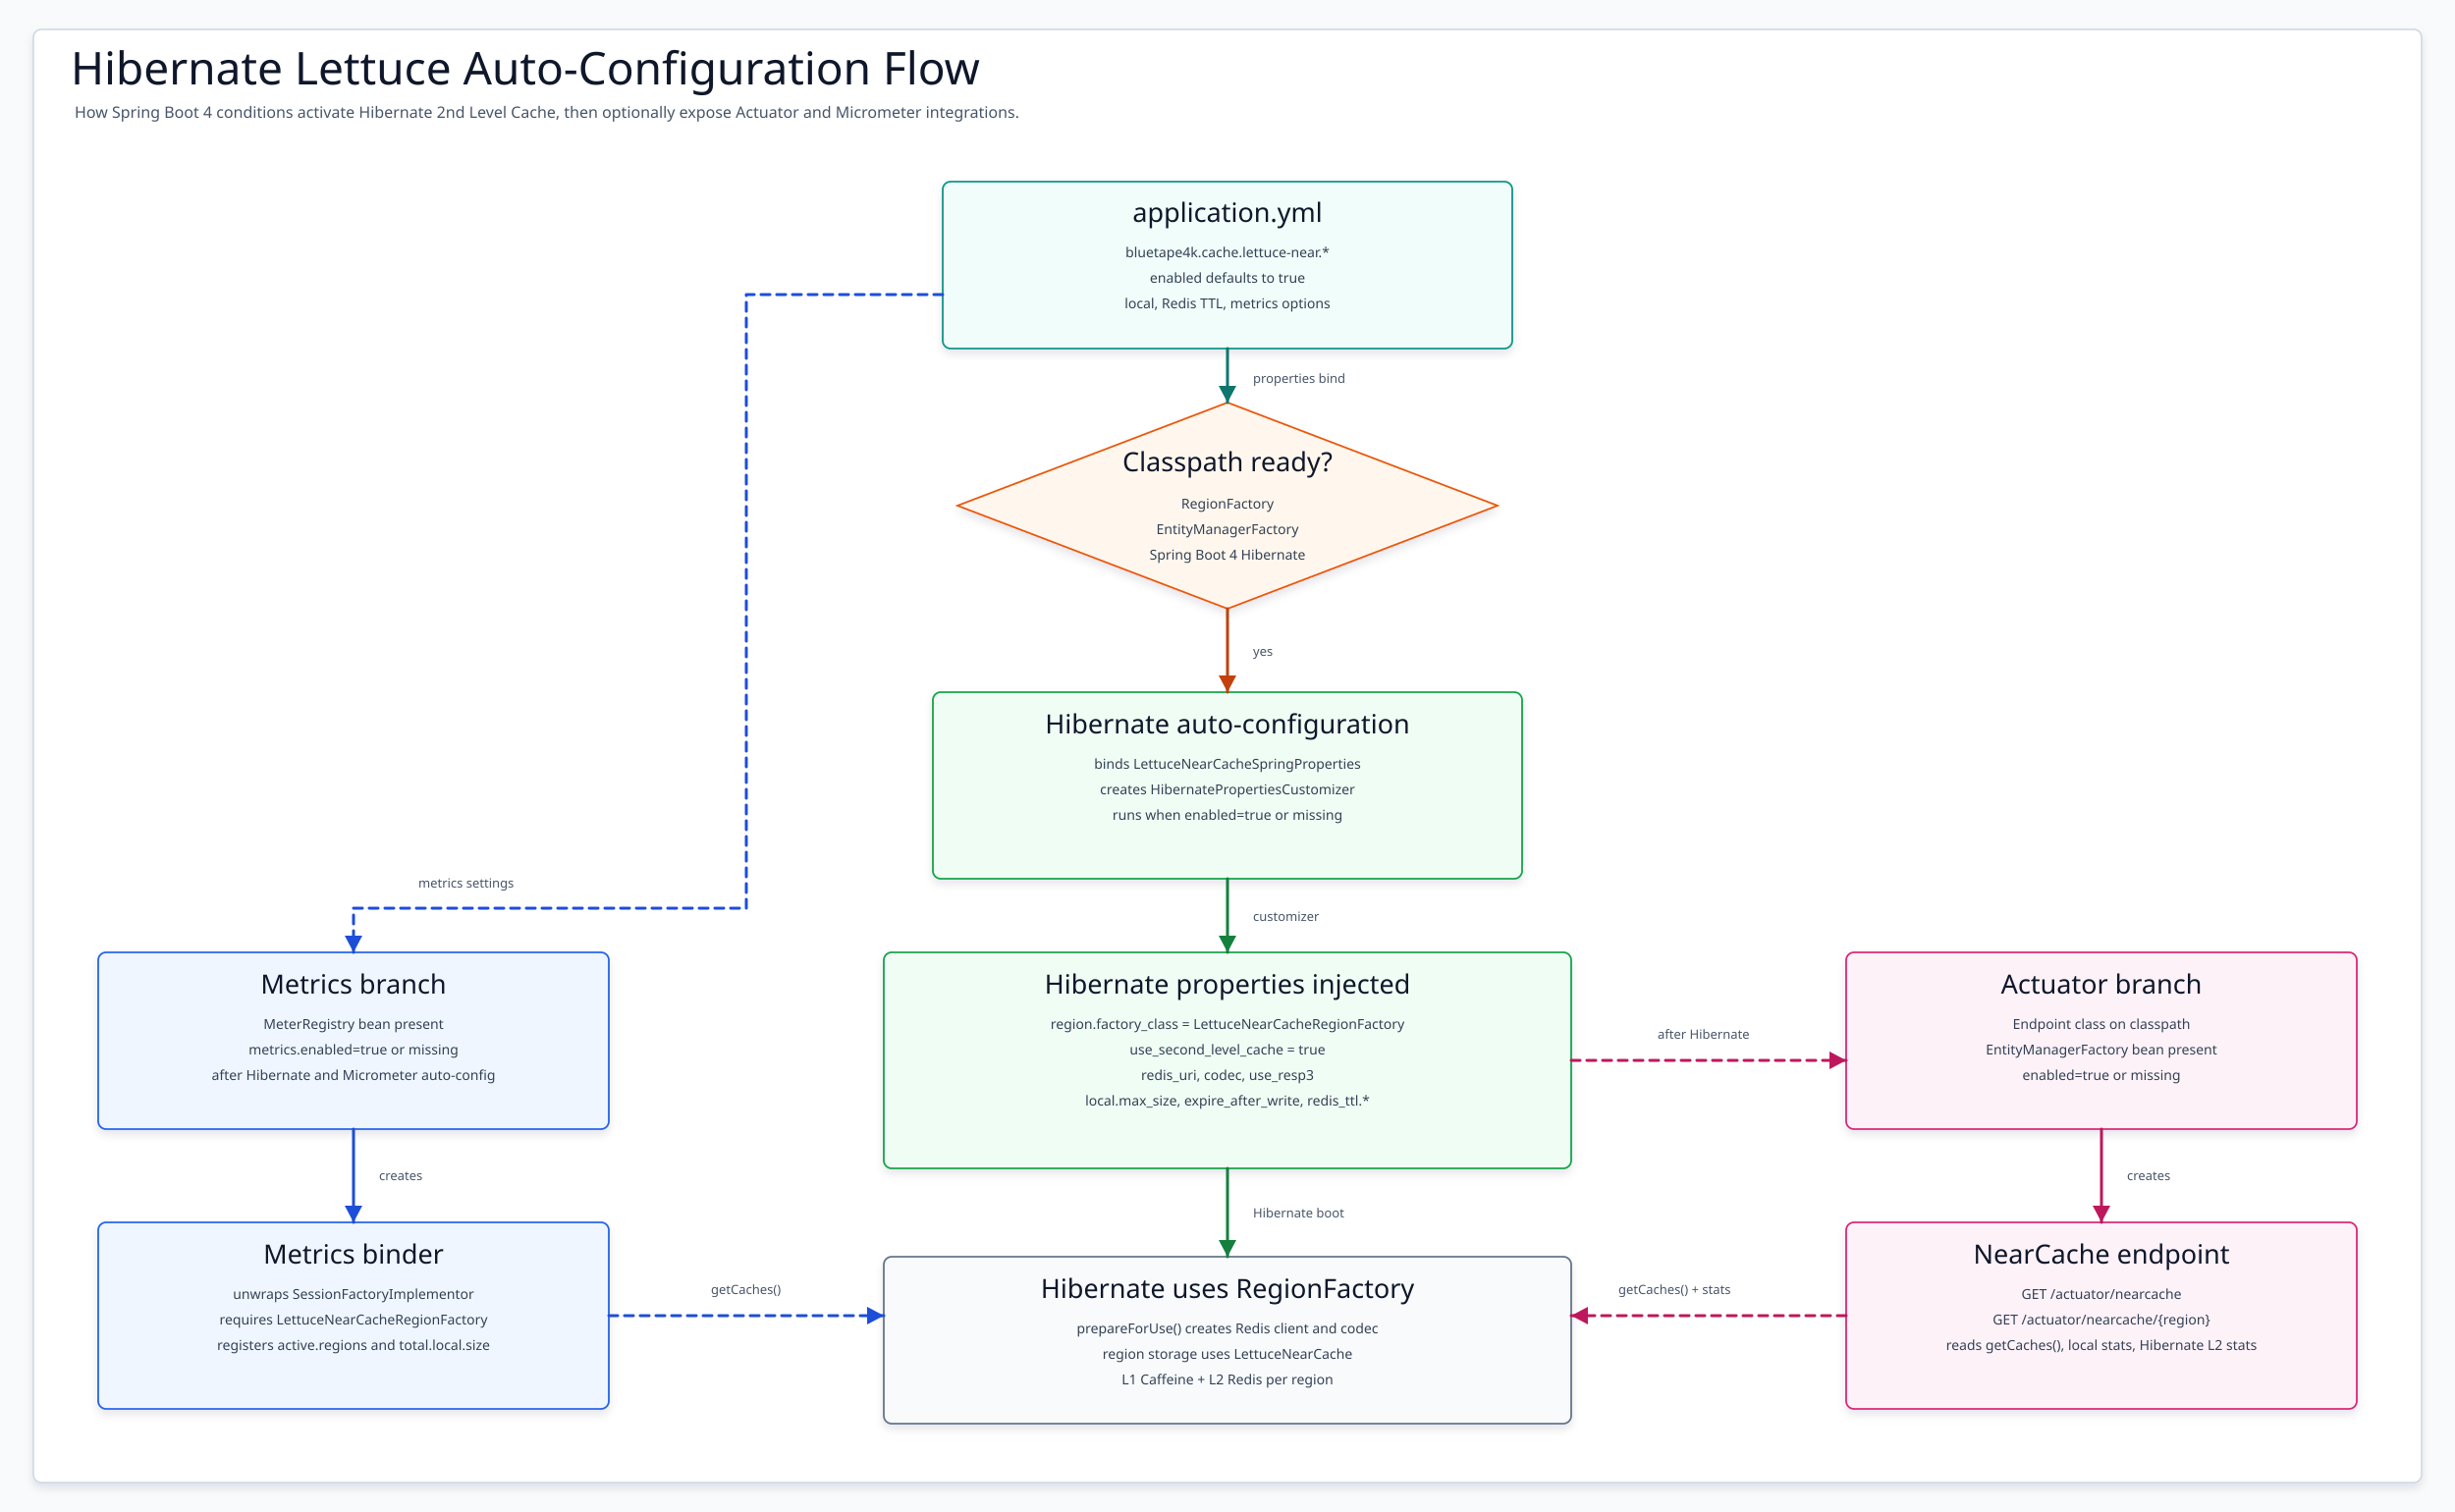
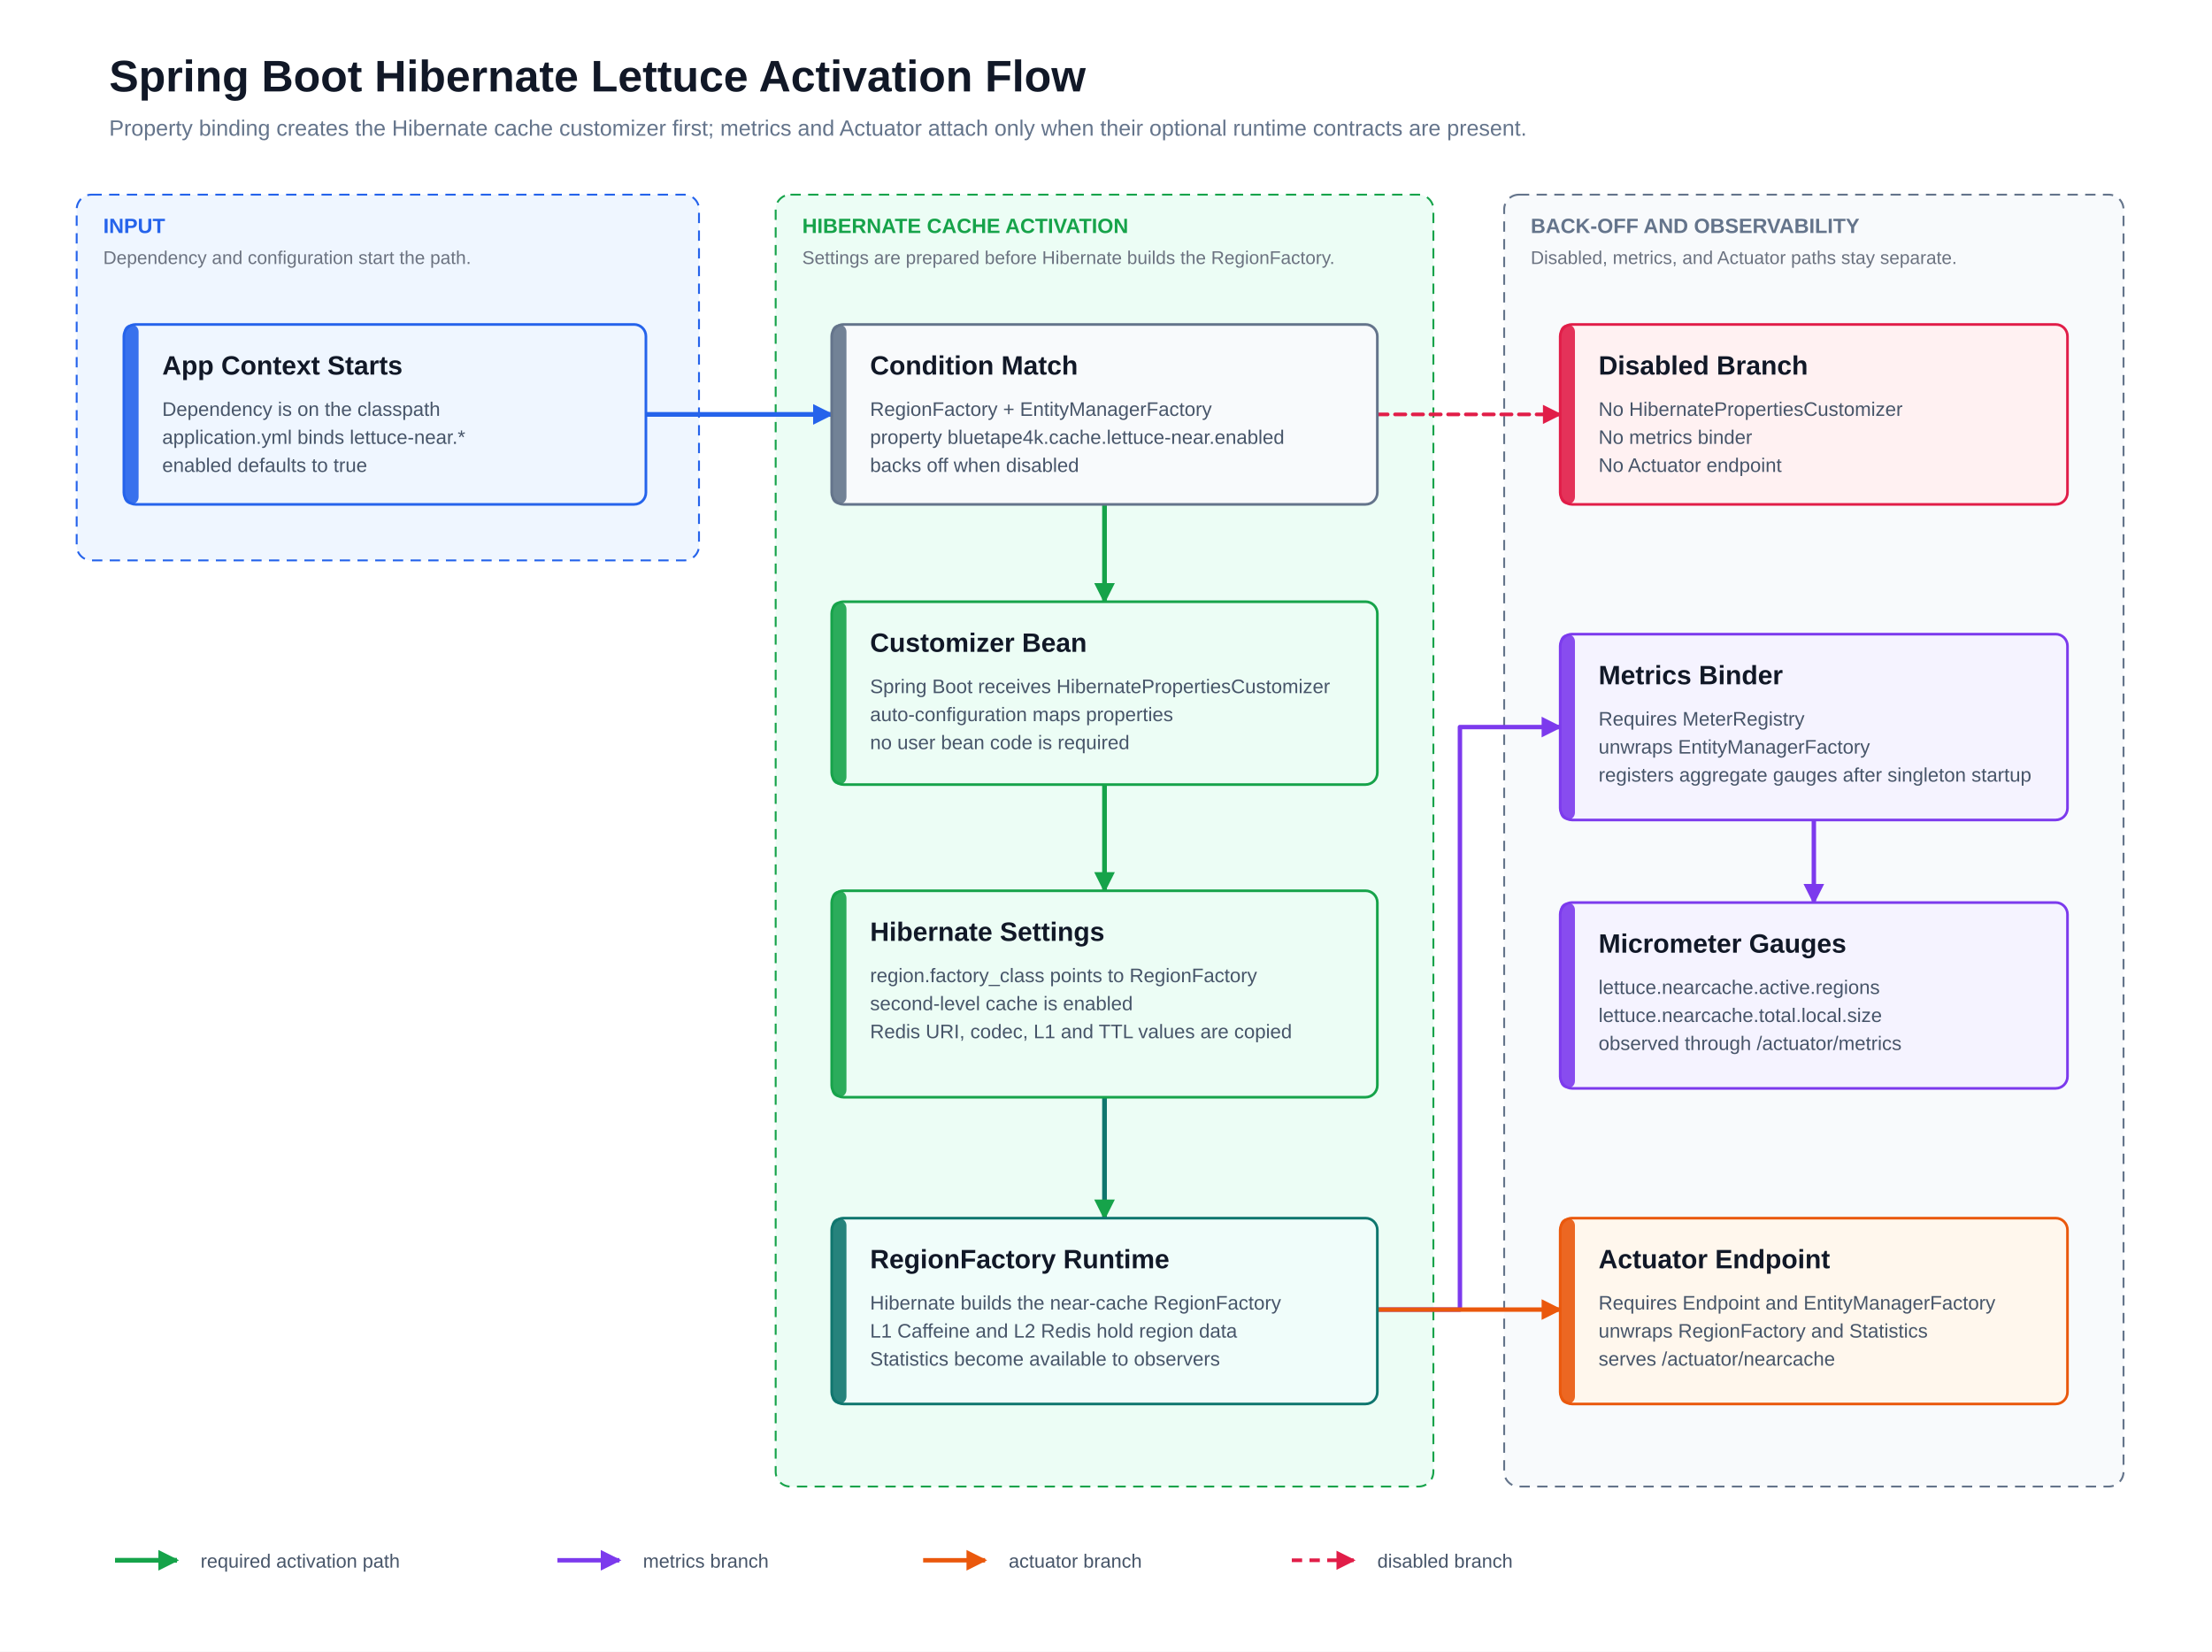
- <svg xmlns="http://www.w3.org/2000/svg" width="2500" height="1540" viewBox="0 0 2500 1540" role="img" aria-label="Spring Boot Hibernate Lettuce Auto-Configuration Activation Flow">
+ <svg xmlns="http://www.w3.org/2000/svg" width="1500" height="1120" viewBox="0 0 1500 1120" role="img" aria-label="Spring Boot Hibernate Lettuce activation flow">
+   <style>
+     text { font-family: 'Architects Daughter', 'Comic Mono', 'Helvetica Neue', Arial, sans-serif; dominant-baseline: alphabetic; }
+   </style>
  <defs>
-     <filter id="shadow" x="-8%" y="-8%" width="116%" height="116%">
-       <feDropShadow dx="0" dy="5" stdDeviation="4" flood-color="#0F172A" flood-opacity="0.10" />
-     </filter>
-     <marker id="arrow-teal" markerWidth="22" markerHeight="22" refX="19" refY="11" orient="auto" markerUnits="userSpaceOnUse">
-       <path d="M 2 2 L 19 11 L 2 20 Z" fill="#0F766E" />
+     <marker id="arrow-blue" markerUnits="userSpaceOnUse" markerWidth="14" markerHeight="14" viewBox="0 0 10 10" refX="9" refY="5" orient="auto">
+       <path d="M 0 0 L 10 5 L 0 10 Z" fill="#2563eb" stroke="#2563eb" stroke-width="0" stroke-dasharray="none" />
    </marker>
-     <marker id="arrow-blue" markerWidth="22" markerHeight="22" refX="19" refY="11" orient="auto" markerUnits="userSpaceOnUse">
-       <path d="M 2 2 L 19 11 L 2 20 Z" fill="#1D4ED8" />
+     <marker id="arrow-green" markerUnits="userSpaceOnUse" markerWidth="14" markerHeight="14" viewBox="0 0 10 10" refX="9" refY="5" orient="auto">
+       <path d="M 0 0 L 10 5 L 0 10 Z" fill="#16a34a" stroke="#16a34a" stroke-width="0" stroke-dasharray="none" />
    </marker>
-     <marker id="arrow-green" markerWidth="22" markerHeight="22" refX="19" refY="11" orient="auto" markerUnits="userSpaceOnUse">
-       <path d="M 2 2 L 19 11 L 2 20 Z" fill="#15803D" />
+     <marker id="arrow-purple" markerUnits="userSpaceOnUse" markerWidth="14" markerHeight="14" viewBox="0 0 10 10" refX="9" refY="5" orient="auto">
+       <path d="M 0 0 L 10 5 L 0 10 Z" fill="#7c3aed" stroke="#7c3aed" stroke-width="0" stroke-dasharray="none" />
    </marker>
-     <marker id="arrow-amber" markerWidth="22" markerHeight="22" refX="19" refY="11" orient="auto" markerUnits="userSpaceOnUse">
-       <path d="M 2 2 L 19 11 L 2 20 Z" fill="#C2410C" />
+     <marker id="arrow-orange" markerUnits="userSpaceOnUse" markerWidth="14" markerHeight="14" viewBox="0 0 10 10" refX="9" refY="5" orient="auto">
+       <path d="M 0 0 L 10 5 L 0 10 Z" fill="#ea580c" stroke="#ea580c" stroke-width="0" stroke-dasharray="none" />
    </marker>
-     <marker id="arrow-pink" markerWidth="22" markerHeight="22" refX="19" refY="11" orient="auto" markerUnits="userSpaceOnUse">
-       <path d="M 2 2 L 19 11 L 2 20 Z" fill="#BE185D" />
+     <marker id="arrow-rose" markerUnits="userSpaceOnUse" markerWidth="13" markerHeight="13" viewBox="0 0 10 10" refX="9" refY="5" orient="auto">
+       <path d="M 0 0 L 10 5 L 0 10 Z" fill="#e11d48" stroke="#e11d48" stroke-width="0" stroke-dasharray="none" />
    </marker>
-     <marker id="arrow-slate" markerWidth="22" markerHeight="22" refX="19" refY="11" orient="auto" markerUnits="userSpaceOnUse">
-       <path d="M 2 2 L 19 11 L 2 20 Z" fill="#475569" />
-     </marker>
-     <style>
-     svg{font-family:"Architects Daughter","Comic Mono","Comic Sans MS",ui-sans-serif,system-ui,sans-serif}
-     .canvas{fill:#F8FAFC}.frame{fill:#FFFFFF;stroke:#CBD5E1;stroke-width:1.5;filter:url(#shadow)}
-     .title{font-family:"Architects Daughter";font-size:46px;fill:#0F172A}.subtitle{font-family:"Comic Mono";font-size:16px;fill:#475569}
-     .nodeBox{stroke-width:1.8;filter:url(#shadow)}.nodeTitle{font-family:"Architects Daughter";font-size:27px;fill:#0F172A}.nodeLine{font-family:"Comic Mono";font-size:14px;fill:#334155}
-     .edge{fill:none;stroke-width:3;stroke-linecap:round;stroke-linejoin:round}.dashed{stroke-dasharray:9 7}.edgeLabel{font-family:"Comic Mono";font-size:13px;fill:#475569}
-   </style>
  </defs>
-   <rect class="canvas" width="2500" height="1540" />
-   <rect class="frame" x="34" y="30" width="2432" height="1480" rx="8" />
-   <text class="title" x="72" y="86">Hibernate Lettuce Auto-Configuration Flow</text>
-   <text class="subtitle" x="76" y="120">How Spring Boot 4 conditions activate Hibernate 2nd Level Cache, then optionally expose Actuator and Micrometer integrations.</text>
-   <g id="Config">
-     <rect class="nodeBox" x="960" y="185" width="580" height="170" rx="8" fill="#F0FDFA" stroke="#0D9488" />
-     <text class="nodeTitle" x="1250" y="226" text-anchor="middle">application.yml</text>
-     <text class="nodeLine" x="1250" y="262" text-anchor="middle">bluetape4k.cache.lettuce-near.*</text>
-     <text class="nodeLine" x="1250" y="288" text-anchor="middle">enabled defaults to true</text>
-     <text class="nodeLine" x="1250" y="314" text-anchor="middle">local, Redis TTL, metrics options</text>
+   <rect width="1500" height="1120" fill="#ffffff" />
+   <text x="74" y="62" font-size="30" font-weight="700" fill="#111827">Spring Boot Hibernate Lettuce Activation Flow</text>
+   <text x="74" y="92" font-size="15" fill="#64748b">Property binding creates the Hibernate cache customizer first; metrics and Actuator attach only when their optional runtime contracts are present.</text>
+   <g class="group" data-group="INPUT">
+     <rect x="52" y="132" width="422" height="248" rx="10" fill="#eff6ff" stroke="#2563eb" stroke-width="1.3" stroke-dasharray="7 5" />
+     <text x="70" y="158" font-size="14" font-weight="700" fill="#2563eb">INPUT</text>
+     <text x="70" y="179" font-size="12.5" fill="#6b7280">Dependency and configuration start the path.</text>
  </g>
-   <g id="ClassCondition">
-     <path class="nodeBox" d="M1250 410 L1525 515 L1250 620 L975 515 Z" fill="#FFF7ED" stroke="#EA580C" />
-     <text class="nodeTitle" x="1250" y="480" text-anchor="middle">Classpath ready?</text>
-     <text class="nodeLine" x="1250" y="518" text-anchor="middle">RegionFactory</text>
-     <text class="nodeLine" x="1250" y="544" text-anchor="middle">EntityManagerFactory</text>
-     <text class="nodeLine" x="1250" y="570" text-anchor="middle">Spring Boot 4 Hibernate</text>
+   <g class="group" data-group="HIBERNATE CACHE ACTIVATION">
+     <rect x="526" y="132" width="446" height="876" rx="10" fill="#ecfdf5" stroke="#16a34a" stroke-width="1.3" stroke-dasharray="7 5" />
+     <text x="544" y="158" font-size="14" font-weight="700" fill="#16a34a">HIBERNATE CACHE ACTIVATION</text>
+     <text x="544" y="179" font-size="12.5" fill="#6b7280">Settings are prepared before Hibernate builds the RegionFactory.</text>
  </g>
-   <g id="HibernateAuto">
-     <rect class="nodeBox" x="950" y="705" width="600" height="190" rx="8" fill="#F0FDF4" stroke="#16A34A" />
-     <text class="nodeTitle" x="1250" y="747" text-anchor="middle">Hibernate auto-configuration</text>
-     <text class="nodeLine" x="1250" y="783" text-anchor="middle">binds LettuceNearCacheSpringProperties</text>
-     <text class="nodeLine" x="1250" y="809" text-anchor="middle">creates HibernatePropertiesCustomizer</text>
-     <text class="nodeLine" x="1250" y="835" text-anchor="middle">runs when enabled=true or missing</text>
+   <g class="group" data-group="BACK-OFF AND OBSERVABILITY">
+     <rect x="1020" y="132" width="420" height="876" rx="10" fill="#f8fafc" stroke="#64748b" stroke-width="1.3" stroke-dasharray="7 5" />
+     <text x="1038" y="158" font-size="14" font-weight="700" fill="#64748b">BACK-OFF AND OBSERVABILITY</text>
+     <text x="1038" y="179" font-size="12.5" fill="#6b7280">Disabled, metrics, and Actuator paths stay separate.</text>
  </g>
-   <g id="HibernateProps">
-     <rect class="nodeBox" x="900" y="970" width="700" height="220" rx="8" fill="#F0FDF4" stroke="#16A34A" />
-     <text class="nodeTitle" x="1250" y="1012" text-anchor="middle">Hibernate properties injected</text>
-     <text class="nodeLine" x="1250" y="1048" text-anchor="middle">region.factory_class = LettuceNearCacheRegionFactory</text>
-     <text class="nodeLine" x="1250" y="1074" text-anchor="middle">use_second_level_cache = true</text>
-     <text class="nodeLine" x="1250" y="1100" text-anchor="middle">redis_uri, codec, use_resp3</text>
-     <text class="nodeLine" x="1250" y="1126" text-anchor="middle">local.max_size, expire_after_write, redis_ttl.*</text>
+   <path class="edge" d="M438 281 L564 281" fill="none" stroke="#2563eb" stroke-width="3.2" stroke-linecap="round" stroke-linejoin="round" marker-end="url(#arrow-blue)" />
+   <path class="edge" d="M934 281 L1058 281" fill="none" stroke="#e11d48" stroke-width="2.5" stroke-linecap="round" stroke-linejoin="round" stroke-dasharray="7 5" marker-end="url(#arrow-rose)" />
+   <path class="edge" d="M749 342 L749 408" fill="none" stroke="#16a34a" stroke-width="3.2" stroke-linecap="round" stroke-linejoin="round" marker-end="url(#arrow-green)" />
+   <path class="edge" d="M749 532 L749 604" fill="none" stroke="#16a34a" stroke-width="3.2" stroke-linecap="round" stroke-linejoin="round" marker-end="url(#arrow-green)" />
+   <path class="edge" d="M749 744 L749 826" fill="none" stroke="#0f766e" stroke-width="3.2" stroke-linecap="round" stroke-linejoin="round" marker-end="url(#arrow-green)" />
+   <path class="edge" d="M934 888 L990 888 L990 493 L1058 493" fill="none" stroke="#7c3aed" stroke-width="3" stroke-linecap="round" stroke-linejoin="round" marker-end="url(#arrow-purple)" />
+   <path class="edge" d="M1230 556 L1230 612" fill="none" stroke="#7c3aed" stroke-width="3" stroke-linecap="round" stroke-linejoin="round" marker-end="url(#arrow-purple)" />
+   <path class="edge" d="M934 888 L1058 888" fill="none" stroke="#ea580c" stroke-width="3" stroke-linecap="round" stroke-linejoin="round" marker-end="url(#arrow-orange)" />
+   <g class="card" data-card="App Context Starts">
+     <rect x="84" y="220" width="354" height="122" rx="8" fill="#eff6ff" stroke="#2563eb" stroke-width="1.8" />
+     <rect x="84" y="220" width="10" height="122" rx="5" fill="#2563eb" opacity="0.9" />
+     <text x="110" y="254" font-size="18" font-weight="700" fill="#111827">App Context Starts</text>
+     <text x="110" y="282" text-anchor="start" font-size="13.3" font-weight="400" fill="#475569">Dependency is on the classpath</text>
+     <text x="110" y="301" text-anchor="start" font-size="13.3" font-weight="400" fill="#475569">application.yml binds lettuce-near.*</text>
+     <text x="110" y="320" text-anchor="start" font-size="13.3" font-weight="400" fill="#475569">enabled defaults to true</text>
  </g>
-   <g id="RegionFactory">
-     <rect class="nodeBox" x="900" y="1280" width="700" height="170" rx="8" fill="#F8FAFC" stroke="#64748B" />
-     <text class="nodeTitle" x="1250" y="1322" text-anchor="middle">Hibernate uses RegionFactory</text>
-     <text class="nodeLine" x="1250" y="1358" text-anchor="middle">prepareForUse() creates Redis client and codec</text>
-     <text class="nodeLine" x="1250" y="1384" text-anchor="middle">region storage uses LettuceNearCache</text>
-     <text class="nodeLine" x="1250" y="1410" text-anchor="middle">L1 Caffeine + L2 Redis per region</text>
+   <g class="card" data-card="Condition Match">
+     <rect x="564" y="220" width="370" height="122" rx="8" fill="#f8fafc" stroke="#64748b" stroke-width="1.8" />
+     <rect x="564" y="220" width="10" height="122" rx="5" fill="#64748b" opacity="0.9" />
+     <text x="590" y="254" font-size="18" font-weight="700" fill="#111827">Condition Match</text>
+     <text x="590" y="282" text-anchor="start" font-size="13.3" font-weight="400" fill="#475569">RegionFactory + EntityManagerFactory</text>
+     <text x="590" y="301" text-anchor="start" font-size="13.3" font-weight="400" fill="#475569">property bluetape4k.cache.lettuce-near.enabled</text>
+     <text x="590" y="320" text-anchor="start" font-size="13.3" font-weight="400" fill="#475569">backs off when disabled</text>
  </g>
-   <g id="MetricsCondition">
-     <rect class="nodeBox" x="100" y="970" width="520" height="180" rx="8" fill="#EFF6FF" stroke="#2563EB" />
-     <text class="nodeTitle" x="360" y="1012" text-anchor="middle">Metrics branch</text>
-     <text class="nodeLine" x="360" y="1048" text-anchor="middle">MeterRegistry bean present</text>
-     <text class="nodeLine" x="360" y="1074" text-anchor="middle">metrics.enabled=true or missing</text>
-     <text class="nodeLine" x="360" y="1100" text-anchor="middle">after Hibernate and Micrometer auto-config</text>
+   <g class="card" data-card="Disabled Branch">
+     <rect x="1058" y="220" width="344" height="122" rx="8" fill="#fff1f2" stroke="#e11d48" stroke-width="1.8" />
+     <rect x="1058" y="220" width="10" height="122" rx="5" fill="#e11d48" opacity="0.9" />
+     <text x="1084" y="254" font-size="18" font-weight="700" fill="#111827">Disabled Branch</text>
+     <text x="1084" y="282" text-anchor="start" font-size="13.3" font-weight="400" fill="#475569">No HibernatePropertiesCustomizer</text>
+     <text x="1084" y="301" text-anchor="start" font-size="13.3" font-weight="400" fill="#475569">No metrics binder</text>
+     <text x="1084" y="320" text-anchor="start" font-size="13.3" font-weight="400" fill="#475569">No Actuator endpoint</text>
  </g>
-   <g id="MetricsBinder">
-     <rect class="nodeBox" x="100" y="1245" width="520" height="190" rx="8" fill="#EFF6FF" stroke="#2563EB" />
-     <text class="nodeTitle" x="360" y="1287" text-anchor="middle">Metrics binder</text>
-     <text class="nodeLine" x="360" y="1323" text-anchor="middle">unwraps SessionFactoryImplementor</text>
-     <text class="nodeLine" x="360" y="1349" text-anchor="middle">requires LettuceNearCacheRegionFactory</text>
-     <text class="nodeLine" x="360" y="1375" text-anchor="middle">registers active.regions and total.local.size</text>
+   <g class="card" data-card="Customizer Bean">
+     <rect x="564" y="408" width="370" height="124" rx="8" fill="#ecfdf5" stroke="#16a34a" stroke-width="1.8" />
+     <rect x="564" y="408" width="10" height="124" rx="5" fill="#16a34a" opacity="0.9" />
+     <text x="590" y="442" font-size="18" font-weight="700" fill="#111827">Customizer Bean</text>
+     <text x="590" y="470" text-anchor="start" font-size="13.3" font-weight="400" fill="#475569">Spring Boot receives HibernatePropertiesCustomizer</text>
+     <text x="590" y="489" text-anchor="start" font-size="13.3" font-weight="400" fill="#475569">auto-configuration maps properties</text>
+     <text x="590" y="508" text-anchor="start" font-size="13.3" font-weight="400" fill="#475569">no user bean code is required</text>
  </g>
-   <g id="ActuatorCondition">
-     <rect class="nodeBox" x="1880" y="970" width="520" height="180" rx="8" fill="#FDF2F8" stroke="#DB2777" />
-     <text class="nodeTitle" x="2140" y="1012" text-anchor="middle">Actuator branch</text>
-     <text class="nodeLine" x="2140" y="1048" text-anchor="middle">Endpoint class on classpath</text>
-     <text class="nodeLine" x="2140" y="1074" text-anchor="middle">EntityManagerFactory bean present</text>
-     <text class="nodeLine" x="2140" y="1100" text-anchor="middle">enabled=true or missing</text>
+   <g class="card" data-card="Hibernate Settings">
+     <rect x="564" y="604" width="370" height="140" rx="8" fill="#ecfdf5" stroke="#16a34a" stroke-width="1.8" />
+     <rect x="564" y="604" width="10" height="140" rx="5" fill="#16a34a" opacity="0.9" />
+     <text x="590" y="638" font-size="18" font-weight="700" fill="#111827">Hibernate Settings</text>
+     <text x="590" y="666" text-anchor="start" font-size="13.3" font-weight="400" fill="#475569">region.factory_class points to RegionFactory</text>
+     <text x="590" y="685" text-anchor="start" font-size="13.3" font-weight="400" fill="#475569">second-level cache is enabled</text>
+     <text x="590" y="704" text-anchor="start" font-size="13.3" font-weight="400" fill="#475569">Redis URI, codec, L1 and TTL values are copied</text>
  </g>
-   <g id="Endpoint">
-     <rect class="nodeBox" x="1880" y="1245" width="520" height="190" rx="8" fill="#FDF2F8" stroke="#DB2777" />
-     <text class="nodeTitle" x="2140" y="1287" text-anchor="middle">NearCache endpoint</text>
-     <text class="nodeLine" x="2140" y="1323" text-anchor="middle">GET /actuator/nearcache</text>
-     <text class="nodeLine" x="2140" y="1349" text-anchor="middle">GET /actuator/nearcache/{region}</text>
-     <text class="nodeLine" x="2140" y="1375" text-anchor="middle">reads getCaches(), local stats, Hibernate L2 stats</text>
+   <g class="card" data-card="RegionFactory Runtime">
+     <rect x="564" y="826" width="370" height="126" rx="8" fill="#f0fdfa" stroke="#0f766e" stroke-width="1.8" />
+     <rect x="564" y="826" width="10" height="126" rx="5" fill="#0f766e" opacity="0.9" />
+     <text x="590" y="860" font-size="18" font-weight="700" fill="#111827">RegionFactory Runtime</text>
+     <text x="590" y="888" text-anchor="start" font-size="13.3" font-weight="400" fill="#475569">Hibernate builds the near-cache RegionFactory</text>
+     <text x="590" y="907" text-anchor="start" font-size="13.3" font-weight="400" fill="#475569">L1 Caffeine and L2 Redis hold region data</text>
+     <text x="590" y="926" text-anchor="start" font-size="13.3" font-weight="400" fill="#475569">Statistics become available to observers</text>
  </g>
-   <g data-from="Config" data-to="ClassCondition">
-     <path class="edge " d="M1250 355 L1250 410" stroke="#0F766E" marker-end="url(#arrow-teal)" />
-     <text class="edgeLabel" x="1276" y="390">properties bind</text>
+   <g class="card" data-card="Metrics Binder">
+     <rect x="1058" y="430" width="344" height="126" rx="8" fill="#f5f3ff" stroke="#7c3aed" stroke-width="1.8" />
+     <rect x="1058" y="430" width="10" height="126" rx="5" fill="#7c3aed" opacity="0.9" />
+     <text x="1084" y="464" font-size="18" font-weight="700" fill="#111827">Metrics Binder</text>
+     <text x="1084" y="492" text-anchor="start" font-size="13.3" font-weight="400" fill="#475569">Requires MeterRegistry</text>
+     <text x="1084" y="511" text-anchor="start" font-size="13.3" font-weight="400" fill="#475569">unwraps EntityManagerFactory</text>
+     <text x="1084" y="530" text-anchor="start" font-size="13.3" font-weight="400" fill="#475569">registers aggregate gauges after singleton startup</text>
  </g>
-   <g data-from="ClassCondition" data-to="HibernateAuto">
-     <path class="edge " d="M1250 620 L1250 705" stroke="#C2410C" marker-end="url(#arrow-amber)" />
-     <text class="edgeLabel" x="1276" y="668">yes</text>
+   <g class="card" data-card="Micrometer Gauges">
+     <rect x="1058" y="612" width="344" height="126" rx="8" fill="#f5f3ff" stroke="#7c3aed" stroke-width="1.8" />
+     <rect x="1058" y="612" width="10" height="126" rx="5" fill="#7c3aed" opacity="0.9" />
+     <text x="1084" y="646" font-size="18" font-weight="700" fill="#111827">Micrometer Gauges</text>
+     <text x="1084" y="674" text-anchor="start" font-size="13.3" font-weight="400" fill="#475569">lettuce.nearcache.active.regions</text>
+     <text x="1084" y="693" text-anchor="start" font-size="13.3" font-weight="400" fill="#475569">lettuce.nearcache.total.local.size</text>
+     <text x="1084" y="712" text-anchor="start" font-size="13.3" font-weight="400" fill="#475569">observed through /actuator/metrics</text>
  </g>
-   <g data-from="HibernateAuto" data-to="HibernateProps">
-     <path class="edge " d="M1250 895 L1250 970" stroke="#15803D" marker-end="url(#arrow-green)" />
-     <text class="edgeLabel" x="1276" y="938">customizer</text>
+   <g class="card" data-card="Actuator Endpoint">
+     <rect x="1058" y="826" width="344" height="126" rx="8" fill="#fff7ed" stroke="#ea580c" stroke-width="1.8" />
+     <rect x="1058" y="826" width="10" height="126" rx="5" fill="#ea580c" opacity="0.9" />
+     <text x="1084" y="860" font-size="18" font-weight="700" fill="#111827">Actuator Endpoint</text>
+     <text x="1084" y="888" text-anchor="start" font-size="13.3" font-weight="400" fill="#475569">Requires Endpoint and EntityManagerFactory</text>
+     <text x="1084" y="907" text-anchor="start" font-size="13.3" font-weight="400" fill="#475569">unwraps RegionFactory and Statistics</text>
+     <text x="1084" y="926" text-anchor="start" font-size="13.3" font-weight="400" fill="#475569">serves /actuator/nearcache</text>
  </g>
-   <g data-from="HibernateProps" data-to="RegionFactory">
-     <path class="edge " d="M1250 1190 L1250 1280" stroke="#15803D" marker-end="url(#arrow-green)" />
-     <text class="edgeLabel" x="1276" y="1240">Hibernate boot</text>
-   </g>
-   <g data-from="Config" data-to="MetricsCondition">
-     <path class="edge dashed" d="M960 300 L760 300 L760 925 L360 925 L360 970" stroke="#1D4ED8" marker-end="url(#arrow-blue)" />
-     <text class="edgeLabel" x="426" y="904">metrics settings</text>
-   </g>
-   <g data-from="MetricsCondition" data-to="MetricsBinder">
-     <path class="edge " d="M360 1150 L360 1245" stroke="#1D4ED8" marker-end="url(#arrow-blue)" />
-     <text class="edgeLabel" x="386" y="1202">creates</text>
-   </g>
-   <g data-from="MetricsBinder" data-to="RegionFactory">
-     <path class="edge dashed" d="M620 1340 L900 1340" stroke="#1D4ED8" marker-end="url(#arrow-blue)" />
-     <text class="edgeLabel" x="724" y="1318">getCaches()</text>
-   </g>
-   <g data-from="HibernateProps" data-to="ActuatorCondition">
-     <path class="edge dashed" d="M1600 1080 L1880 1080" stroke="#BE185D" marker-end="url(#arrow-pink)" />
-     <text class="edgeLabel" x="1688" y="1058">after Hibernate</text>
-   </g>
-   <g data-from="ActuatorCondition" data-to="Endpoint">
-     <path class="edge " d="M2140 1150 L2140 1245" stroke="#BE185D" marker-end="url(#arrow-pink)" />
-     <text class="edgeLabel" x="2166" y="1202">creates</text>
-   </g>
-   <g data-from="Endpoint" data-to="RegionFactory">
-     <path class="edge dashed" d="M1880 1340 L1600 1340" stroke="#BE185D" marker-end="url(#arrow-pink)" />
-     <text class="edgeLabel" x="1648" y="1318">getCaches() + stats</text>
+   <g class="legend" transform="translate(78 1058)">
+     <line x1="0" y1="0" x2="42" y2="0" stroke="#16a34a" stroke-width="3.2" marker-end="url(#arrow-green)" />
+     <text x="58" y="5" font-size="13" fill="#475569">required activation path</text>
+     <line x1="300" y1="0" x2="342" y2="0" stroke="#7c3aed" stroke-width="3" marker-end="url(#arrow-purple)" />
+     <text x="358" y="5" font-size="13" fill="#475569">metrics branch</text>
+     <line x1="548" y1="0" x2="590" y2="0" stroke="#ea580c" stroke-width="3" marker-end="url(#arrow-orange)" />
+     <text x="606" y="5" font-size="13" fill="#475569">actuator branch</text>
+     <line x1="798" y1="0" x2="840" y2="0" stroke="#e11d48" stroke-width="2.5" stroke-dasharray="7 5" marker-end="url(#arrow-rose)" />
+     <text x="856" y="5" font-size="13" fill="#475569">disabled branch</text>
  </g>
</svg>
